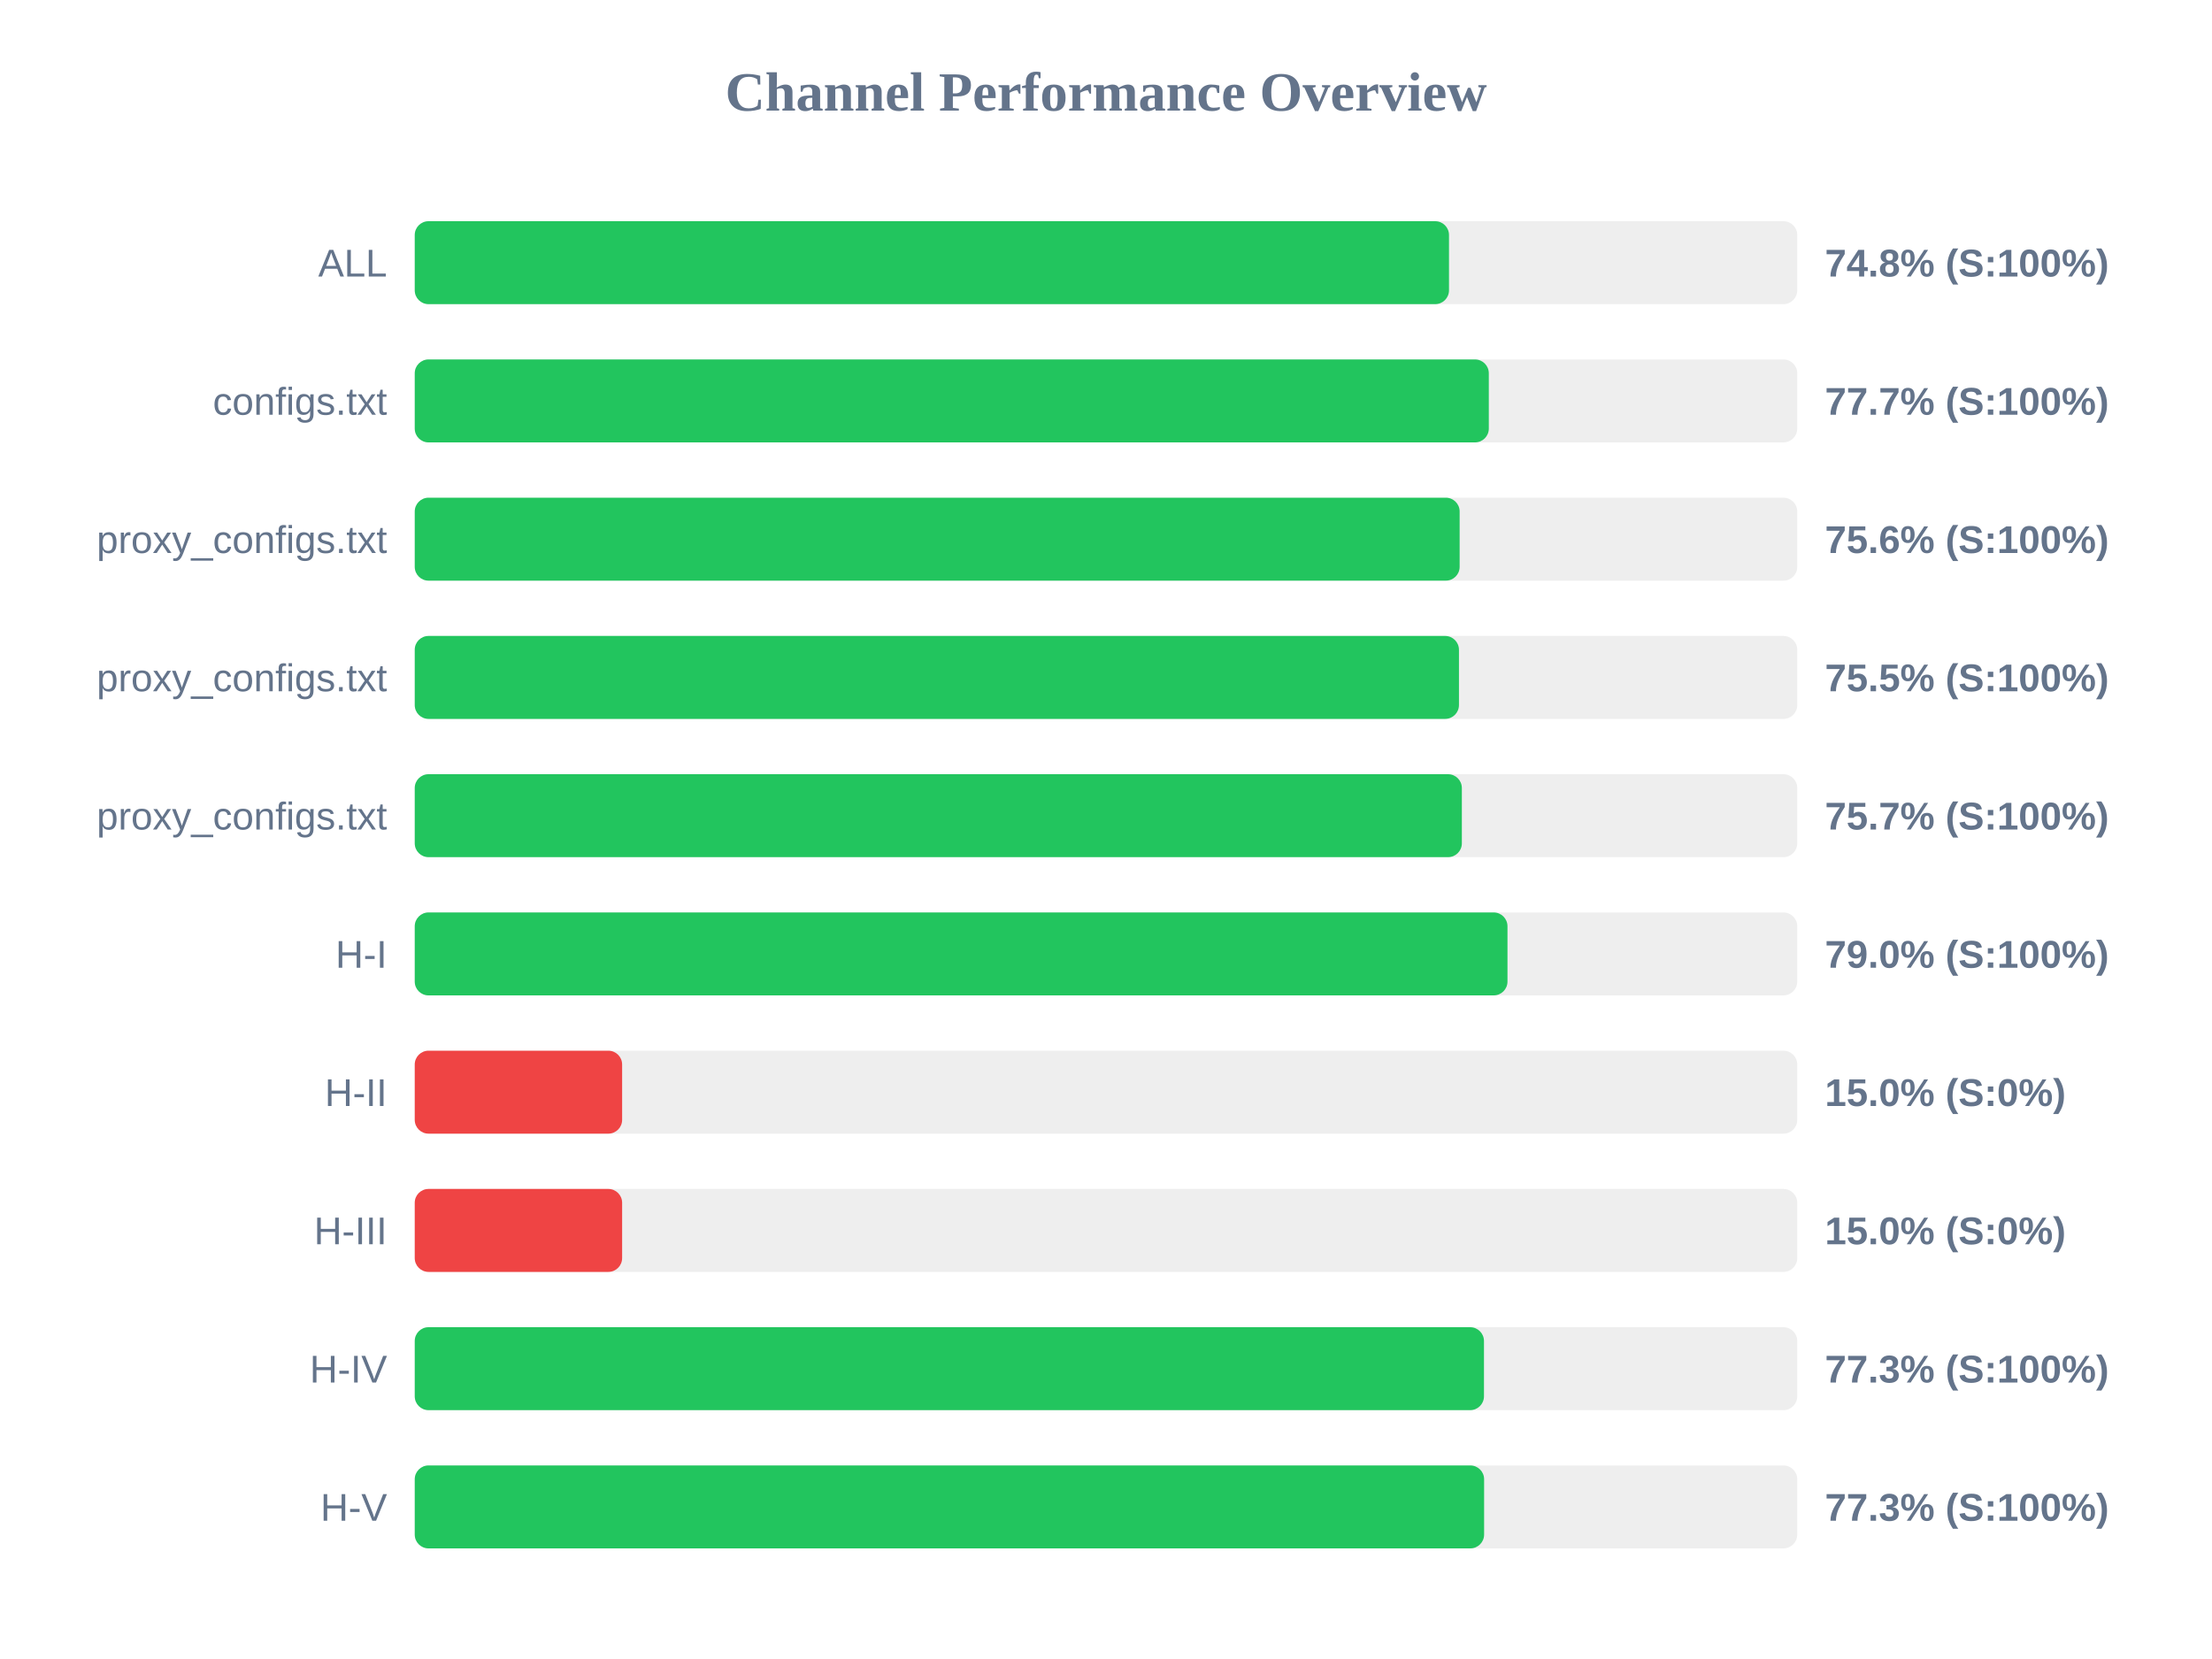
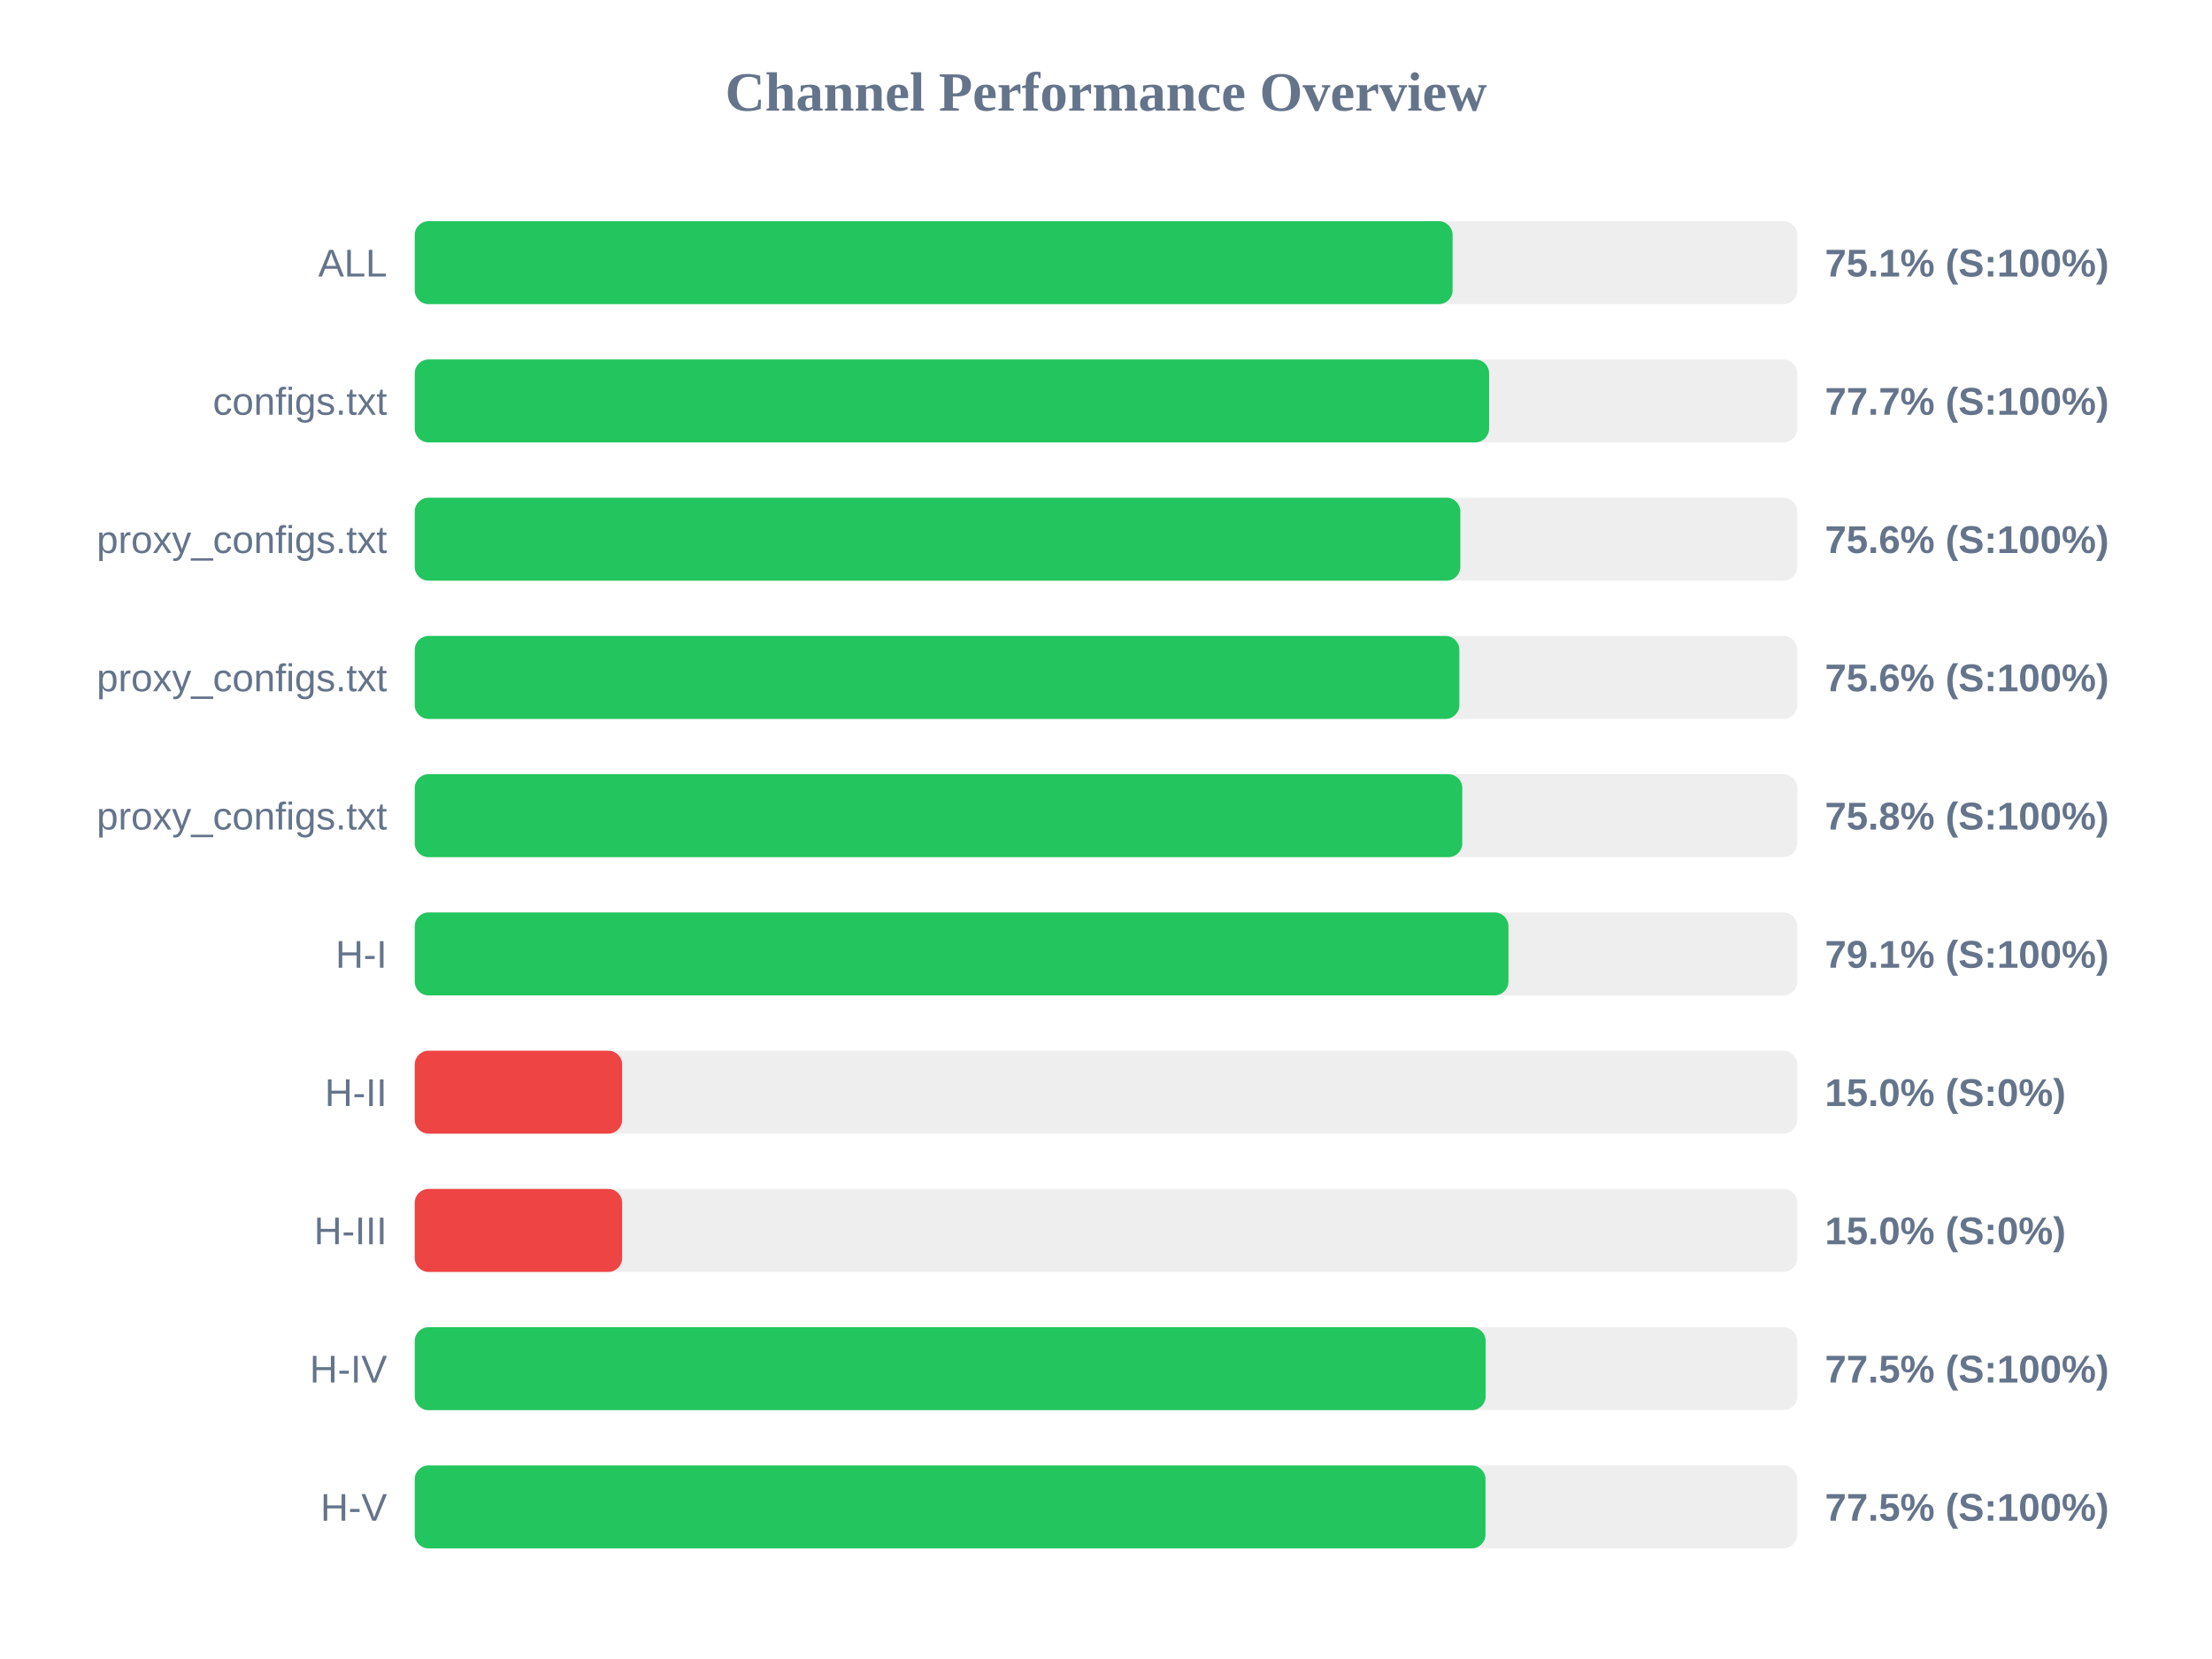
<svg xmlns="http://www.w3.org/2000/svg" width="800" height="600" version="1.1">
  <style>
        .row { font: 14px Arial; fill: #64748b; }
        .score { font: bold 14px Arial; fill: #64748b; }
    </style>
  <text x="400" y="40" text-anchor="middle" font-size="20px" font-weight="bold" fill="#64748b">Channel Performance Overview</text>
  <rect x="150" y="80" width="500" height="30" fill="#eee" rx="5" />
-   <rect x="150" y="80" width="374.05" height="30" fill="#22c55e" rx="5" />
+   <rect x="150" y="80" width="375.35" height="30" fill="#22c55e" rx="5" />
  <text x="140" y="100" text-anchor="end" class="row">ALL</text>
-   <text x="660" y="100" text-anchor="start" class="score">74.8% (S:100%)</text>
+   <text x="660" y="100" text-anchor="start" class="score">75.1% (S:100%)</text>
  <rect x="150" y="130" width="500" height="30" fill="#eee" rx="5" />
-   <rect x="150" y="130" width="388.45" height="30" fill="#22c55e" rx="5" />
+   <rect x="150" y="130" width="388.55" height="30" fill="#22c55e" rx="5" />
  <text x="140" y="150" text-anchor="end" class="row">configs.txt</text>
  <text x="660" y="150" text-anchor="start" class="score">77.7% (S:100%)</text>
  <rect x="150" y="180" width="500" height="30" fill="#eee" rx="5" />
-   <rect x="150" y="180" width="377.9" height="30" fill="#22c55e" rx="5" />
+   <rect x="150" y="180" width="378.15" height="30" fill="#22c55e" rx="5" />
  <text x="140" y="200" text-anchor="end" class="row">proxy_configs.txt</text>
  <text x="660" y="200" text-anchor="start" class="score">75.6% (S:100%)</text>
  <rect x="150" y="230" width="500" height="30" fill="#eee" rx="5" />
-   <rect x="150" y="230" width="377.65" height="30" fill="#22c55e" rx="5" />
+   <rect x="150" y="230" width="377.8" height="30" fill="#22c55e" rx="5" />
  <text x="140" y="250" text-anchor="end" class="row">proxy_configs.txt</text>
-   <text x="660" y="250" text-anchor="start" class="score">75.5% (S:100%)</text>
+   <text x="660" y="250" text-anchor="start" class="score">75.6% (S:100%)</text>
  <rect x="150" y="280" width="500" height="30" fill="#eee" rx="5" />
-   <rect x="150" y="280" width="378.7" height="30" fill="#22c55e" rx="5" />
+   <rect x="150" y="280" width="378.85" height="30" fill="#22c55e" rx="5" />
  <text x="140" y="300" text-anchor="end" class="row">proxy_configs.txt</text>
-   <text x="660" y="300" text-anchor="start" class="score">75.7% (S:100%)</text>
+   <text x="660" y="300" text-anchor="start" class="score">75.8% (S:100%)</text>
  <rect x="150" y="330" width="500" height="30" fill="#eee" rx="5" />
-   <rect x="150" y="330" width="395.2" height="30" fill="#22c55e" rx="5" />
+   <rect x="150" y="330" width="395.55" height="30" fill="#22c55e" rx="5" />
  <text x="140" y="350" text-anchor="end" class="row">H-I</text>
-   <text x="660" y="350" text-anchor="start" class="score">79.0% (S:100%)</text>
+   <text x="660" y="350" text-anchor="start" class="score">79.1% (S:100%)</text>
  <rect x="150" y="380" width="500" height="30" fill="#eee" rx="5" />
  <rect x="150" y="380" width="75.0" height="30" fill="#ef4444" rx="5" />
  <text x="140" y="400" text-anchor="end" class="row">H-II</text>
  <text x="660" y="400" text-anchor="start" class="score">15.0% (S:0%)</text>
  <rect x="150" y="430" width="500" height="30" fill="#eee" rx="5" />
  <rect x="150" y="430" width="75.0" height="30" fill="#ef4444" rx="5" />
  <text x="140" y="450" text-anchor="end" class="row">H-III</text>
  <text x="660" y="450" text-anchor="start" class="score">15.0% (S:0%)</text>
  <rect x="150" y="480" width="500" height="30" fill="#eee" rx="5" />
-   <rect x="150" y="480" width="386.7" height="30" fill="#22c55e" rx="5" />
+   <rect x="150" y="480" width="387.3" height="30" fill="#22c55e" rx="5" />
  <text x="140" y="500" text-anchor="end" class="row">H-IV</text>
-   <text x="660" y="500" text-anchor="start" class="score">77.3% (S:100%)</text>
+   <text x="660" y="500" text-anchor="start" class="score">77.5% (S:100%)</text>
  <rect x="150" y="530" width="500" height="30" fill="#eee" rx="5" />
-   <rect x="150" y="530" width="386.75" height="30" fill="#22c55e" rx="5" />
+   <rect x="150" y="530" width="387.25" height="30" fill="#22c55e" rx="5" />
  <text x="140" y="550" text-anchor="end" class="row">H-V</text>
-   <text x="660" y="550" text-anchor="start" class="score">77.3% (S:100%)</text>
+   <text x="660" y="550" text-anchor="start" class="score">77.5% (S:100%)</text>
</svg>
